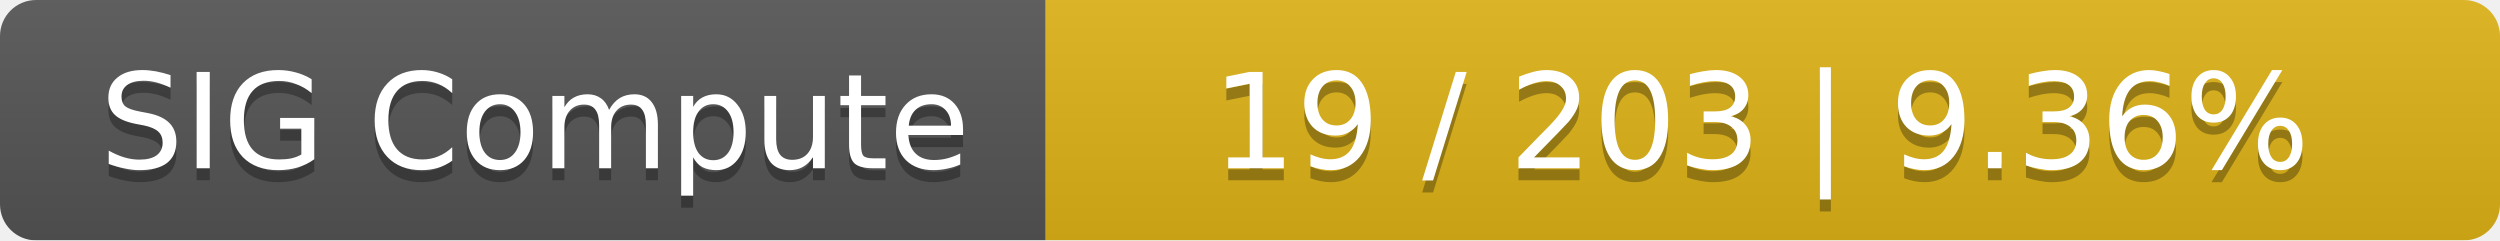
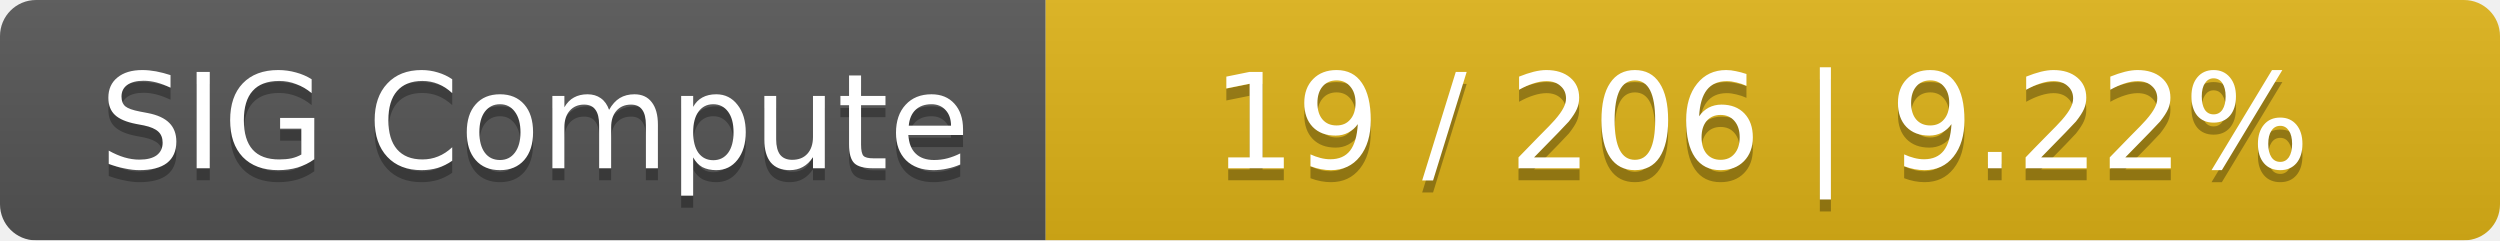
<svg xmlns="http://www.w3.org/2000/svg" width="208" height="20">
  <linearGradient id="smooth" x2="0" y2="100%">
    <stop offset="0" stop-color="#bbb" stop-opacity=".1" />
    <stop offset="1" stop-opacity=".1" />
  </linearGradient>
  <mask id="round">
    <rect width="208" height="20" rx="3" fill="#fff" />
  </mask>
  <g mask="url(#round)">
    <rect width="87" height="20" fill="#555" />
    <rect x="87" width="121" height="20" fill="#dfb317" />
    <rect width="208" height="20" fill="url(#smooth)" />
  </g>
  <g fill="#fff" text-anchor="middle" font-family="DejaVu Sans,Verdana,Geneva,sans-serif" font-size="11">
    <text x="44.5" y="15" fill="#010101" fill-opacity=".3">SIG Compute</text>
    <text x="44.5" y="14">SIG Compute</text>
-     <text x="146.5" y="15" fill="#010101" fill-opacity=".3">19 / 203    |    9.36%</text>
-     <text x="146.5" y="14">19 / 203    |    9.36%</text>
+     <text x="146.5" y="15" fill="#010101" fill-opacity=".3">19 / 206    |    9.22%</text>
+     <text x="146.5" y="14">19 / 206    |    9.22%</text>
  </g>
</svg>
